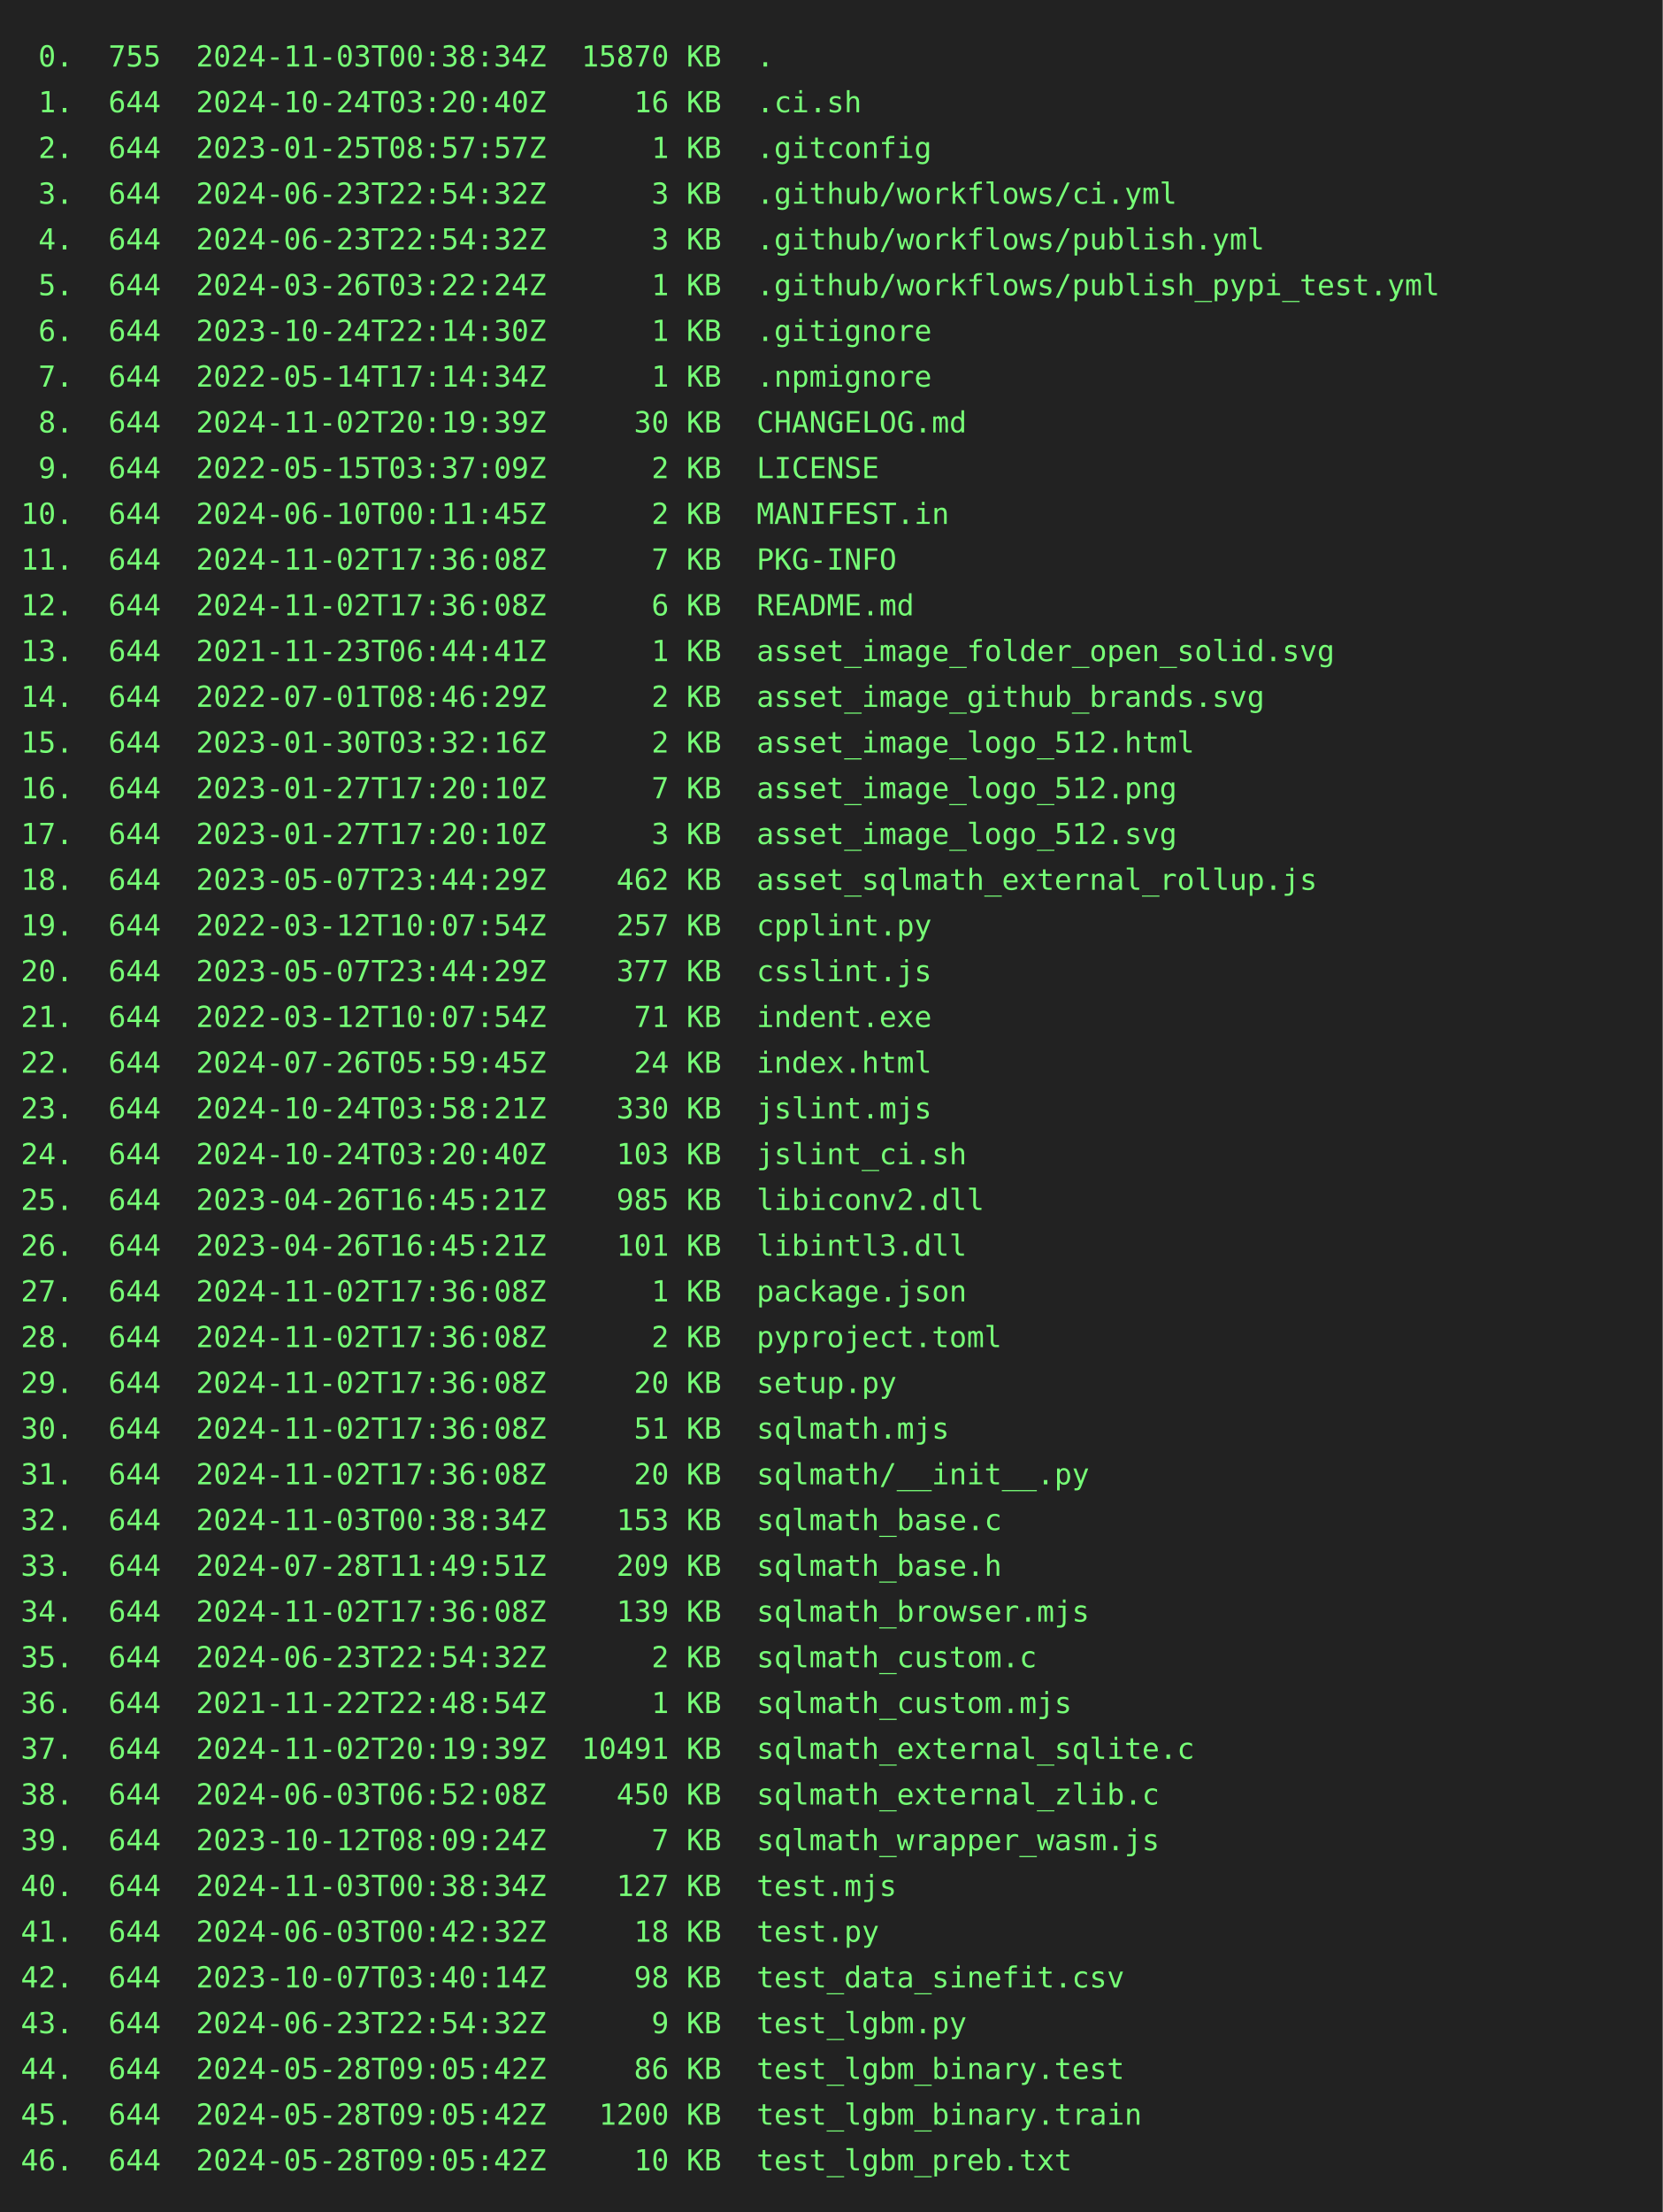
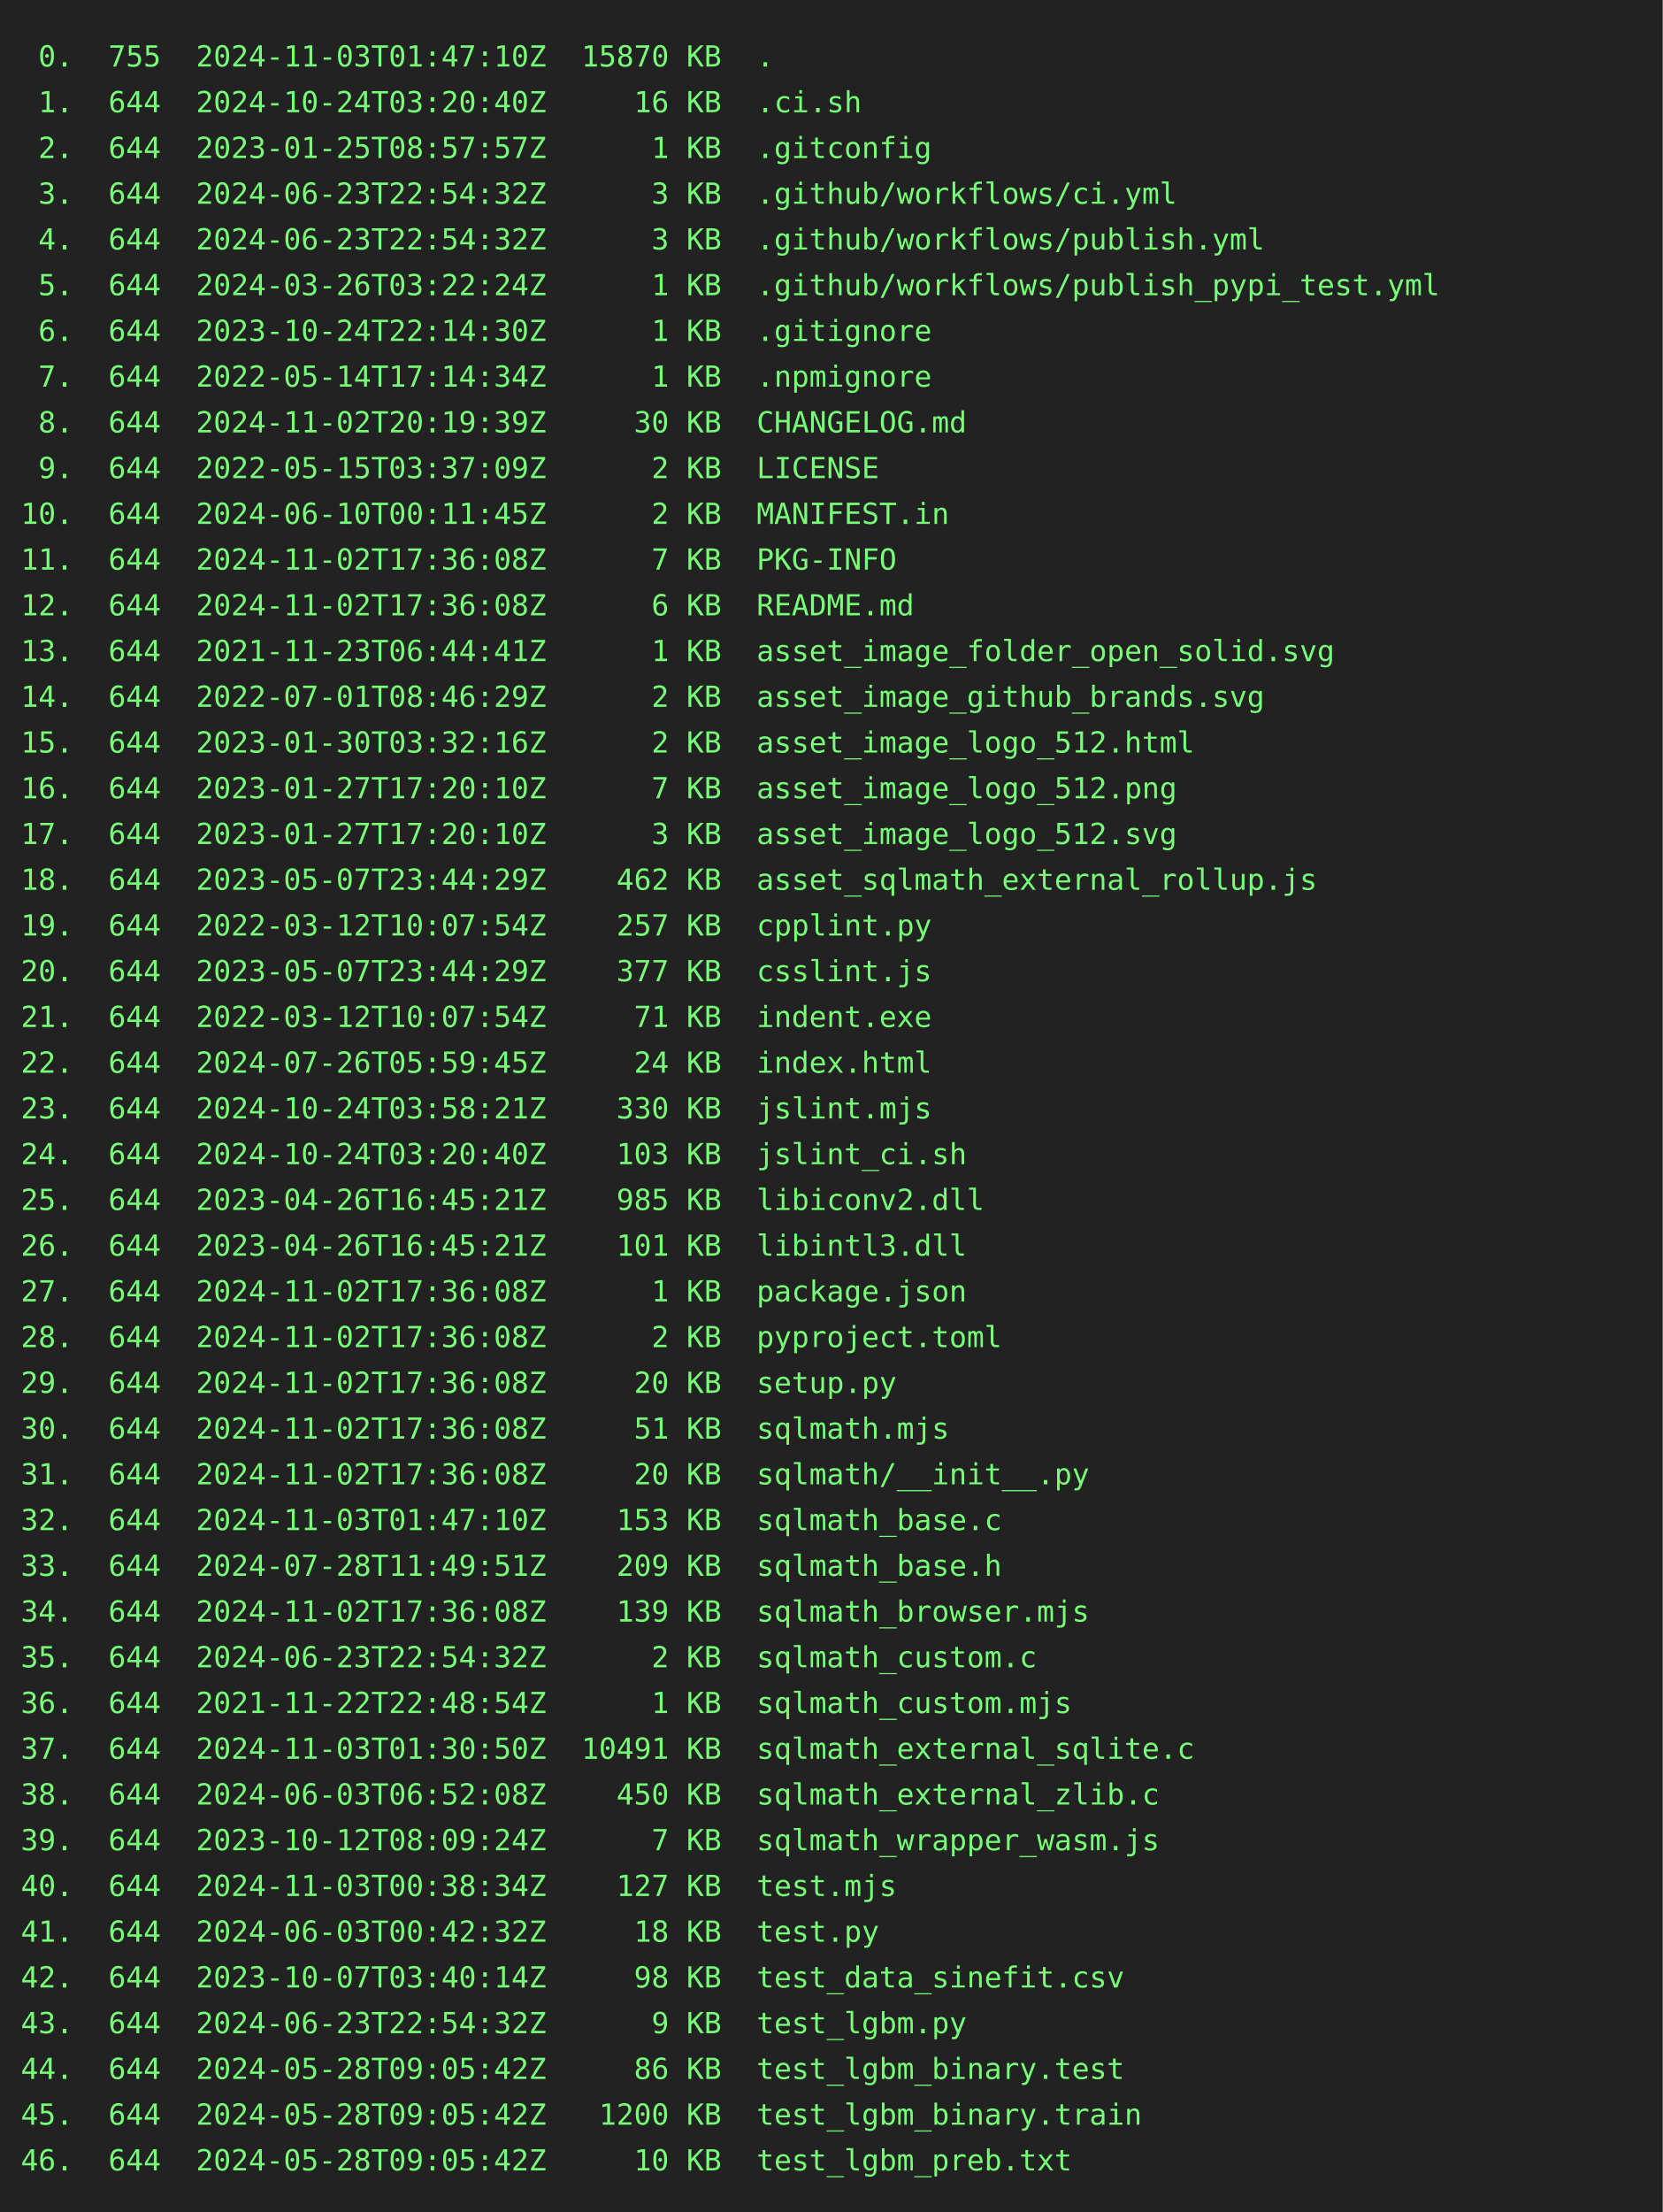
<svg xmlns="http://www.w3.org/2000/svg" height="1064" width="800">
  <rect height="1064" fill="#222" width="800" />
  <text fill="#7f7" font-family="consolas, menlo, monospace" font-size="14" xml:space="preserve">
-     <tspan lengthAdjust="spacingAndGlyphs" textLength="768" x="10" y="32"> 0.  755  2024-11-03T00:38:34Z  15870 KB  .                                                      </tspan>
+     <tspan lengthAdjust="spacingAndGlyphs" textLength="768" x="10" y="32"> 0.  755  2024-11-03T01:47:10Z  15870 KB  .                                                      </tspan>
    <tspan lengthAdjust="spacingAndGlyphs" textLength="768" x="10" y="54"> 1.  644  2024-10-24T03:20:40Z     16 KB  .ci.sh                                                 </tspan>
    <tspan lengthAdjust="spacingAndGlyphs" textLength="768" x="10" y="76"> 2.  644  2023-01-25T08:57:57Z      1 KB  .gitconfig                                             </tspan>
    <tspan lengthAdjust="spacingAndGlyphs" textLength="768" x="10" y="98"> 3.  644  2024-06-23T22:54:32Z      3 KB  .github/workflows/ci.yml                               </tspan>
    <tspan lengthAdjust="spacingAndGlyphs" textLength="768" x="10" y="120"> 4.  644  2024-06-23T22:54:32Z      3 KB  .github/workflows/publish.yml                          </tspan>
    <tspan lengthAdjust="spacingAndGlyphs" textLength="768" x="10" y="142"> 5.  644  2024-03-26T03:22:24Z      1 KB  .github/workflows/publish_pypi_test.yml                </tspan>
    <tspan lengthAdjust="spacingAndGlyphs" textLength="768" x="10" y="164"> 6.  644  2023-10-24T22:14:30Z      1 KB  .gitignore                                             </tspan>
    <tspan lengthAdjust="spacingAndGlyphs" textLength="768" x="10" y="186"> 7.  644  2022-05-14T17:14:34Z      1 KB  .npmignore                                             </tspan>
    <tspan lengthAdjust="spacingAndGlyphs" textLength="768" x="10" y="208"> 8.  644  2024-11-02T20:19:39Z     30 KB  CHANGELOG.md                                           </tspan>
    <tspan lengthAdjust="spacingAndGlyphs" textLength="768" x="10" y="230"> 9.  644  2022-05-15T03:37:09Z      2 KB  LICENSE                                                </tspan>
    <tspan lengthAdjust="spacingAndGlyphs" textLength="768" x="10" y="252">10.  644  2024-06-10T00:11:45Z      2 KB  MANIFEST.in                                            </tspan>
    <tspan lengthAdjust="spacingAndGlyphs" textLength="768" x="10" y="274">11.  644  2024-11-02T17:36:08Z      7 KB  PKG-INFO                                               </tspan>
    <tspan lengthAdjust="spacingAndGlyphs" textLength="768" x="10" y="296">12.  644  2024-11-02T17:36:08Z      6 KB  README.md                                              </tspan>
    <tspan lengthAdjust="spacingAndGlyphs" textLength="768" x="10" y="318">13.  644  2021-11-23T06:44:41Z      1 KB  asset_image_folder_open_solid.svg                      </tspan>
    <tspan lengthAdjust="spacingAndGlyphs" textLength="768" x="10" y="340">14.  644  2022-07-01T08:46:29Z      2 KB  asset_image_github_brands.svg                          </tspan>
    <tspan lengthAdjust="spacingAndGlyphs" textLength="768" x="10" y="362">15.  644  2023-01-30T03:32:16Z      2 KB  asset_image_logo_512.html                              </tspan>
    <tspan lengthAdjust="spacingAndGlyphs" textLength="768" x="10" y="384">16.  644  2023-01-27T17:20:10Z      7 KB  asset_image_logo_512.png                               </tspan>
    <tspan lengthAdjust="spacingAndGlyphs" textLength="768" x="10" y="406">17.  644  2023-01-27T17:20:10Z      3 KB  asset_image_logo_512.svg                               </tspan>
    <tspan lengthAdjust="spacingAndGlyphs" textLength="768" x="10" y="428">18.  644  2023-05-07T23:44:29Z    462 KB  asset_sqlmath_external_rollup.js                       </tspan>
    <tspan lengthAdjust="spacingAndGlyphs" textLength="768" x="10" y="450">19.  644  2022-03-12T10:07:54Z    257 KB  cpplint.py                                             </tspan>
    <tspan lengthAdjust="spacingAndGlyphs" textLength="768" x="10" y="472">20.  644  2023-05-07T23:44:29Z    377 KB  csslint.js                                             </tspan>
    <tspan lengthAdjust="spacingAndGlyphs" textLength="768" x="10" y="494">21.  644  2022-03-12T10:07:54Z     71 KB  indent.exe                                             </tspan>
    <tspan lengthAdjust="spacingAndGlyphs" textLength="768" x="10" y="516">22.  644  2024-07-26T05:59:45Z     24 KB  index.html                                             </tspan>
    <tspan lengthAdjust="spacingAndGlyphs" textLength="768" x="10" y="538">23.  644  2024-10-24T03:58:21Z    330 KB  jslint.mjs                                             </tspan>
    <tspan lengthAdjust="spacingAndGlyphs" textLength="768" x="10" y="560">24.  644  2024-10-24T03:20:40Z    103 KB  jslint_ci.sh                                           </tspan>
    <tspan lengthAdjust="spacingAndGlyphs" textLength="768" x="10" y="582">25.  644  2023-04-26T16:45:21Z    985 KB  libiconv2.dll                                          </tspan>
    <tspan lengthAdjust="spacingAndGlyphs" textLength="768" x="10" y="604">26.  644  2023-04-26T16:45:21Z    101 KB  libintl3.dll                                           </tspan>
    <tspan lengthAdjust="spacingAndGlyphs" textLength="768" x="10" y="626">27.  644  2024-11-02T17:36:08Z      1 KB  package.json                                           </tspan>
    <tspan lengthAdjust="spacingAndGlyphs" textLength="768" x="10" y="648">28.  644  2024-11-02T17:36:08Z      2 KB  pyproject.toml                                         </tspan>
    <tspan lengthAdjust="spacingAndGlyphs" textLength="768" x="10" y="670">29.  644  2024-11-02T17:36:08Z     20 KB  setup.py                                               </tspan>
    <tspan lengthAdjust="spacingAndGlyphs" textLength="768" x="10" y="692">30.  644  2024-11-02T17:36:08Z     51 KB  sqlmath.mjs                                            </tspan>
    <tspan lengthAdjust="spacingAndGlyphs" textLength="768" x="10" y="714">31.  644  2024-11-02T17:36:08Z     20 KB  sqlmath/__init__.py                                    </tspan>
-     <tspan lengthAdjust="spacingAndGlyphs" textLength="768" x="10" y="736">32.  644  2024-11-03T00:38:34Z    153 KB  sqlmath_base.c                                         </tspan>
+     <tspan lengthAdjust="spacingAndGlyphs" textLength="768" x="10" y="736">32.  644  2024-11-03T01:47:10Z    153 KB  sqlmath_base.c                                         </tspan>
    <tspan lengthAdjust="spacingAndGlyphs" textLength="768" x="10" y="758">33.  644  2024-07-28T11:49:51Z    209 KB  sqlmath_base.h                                         </tspan>
    <tspan lengthAdjust="spacingAndGlyphs" textLength="768" x="10" y="780">34.  644  2024-11-02T17:36:08Z    139 KB  sqlmath_browser.mjs                                    </tspan>
    <tspan lengthAdjust="spacingAndGlyphs" textLength="768" x="10" y="802">35.  644  2024-06-23T22:54:32Z      2 KB  sqlmath_custom.c                                       </tspan>
    <tspan lengthAdjust="spacingAndGlyphs" textLength="768" x="10" y="824">36.  644  2021-11-22T22:48:54Z      1 KB  sqlmath_custom.mjs                                     </tspan>
-     <tspan lengthAdjust="spacingAndGlyphs" textLength="768" x="10" y="846">37.  644  2024-11-02T20:19:39Z  10491 KB  sqlmath_external_sqlite.c                              </tspan>
+     <tspan lengthAdjust="spacingAndGlyphs" textLength="768" x="10" y="846">37.  644  2024-11-03T01:30:50Z  10491 KB  sqlmath_external_sqlite.c                              </tspan>
    <tspan lengthAdjust="spacingAndGlyphs" textLength="768" x="10" y="868">38.  644  2024-06-03T06:52:08Z    450 KB  sqlmath_external_zlib.c                                </tspan>
    <tspan lengthAdjust="spacingAndGlyphs" textLength="768" x="10" y="890">39.  644  2023-10-12T08:09:24Z      7 KB  sqlmath_wrapper_wasm.js                                </tspan>
    <tspan lengthAdjust="spacingAndGlyphs" textLength="768" x="10" y="912">40.  644  2024-11-03T00:38:34Z    127 KB  test.mjs                                               </tspan>
    <tspan lengthAdjust="spacingAndGlyphs" textLength="768" x="10" y="934">41.  644  2024-06-03T00:42:32Z     18 KB  test.py                                                </tspan>
    <tspan lengthAdjust="spacingAndGlyphs" textLength="768" x="10" y="956">42.  644  2023-10-07T03:40:14Z     98 KB  test_data_sinefit.csv                                  </tspan>
    <tspan lengthAdjust="spacingAndGlyphs" textLength="768" x="10" y="978">43.  644  2024-06-23T22:54:32Z      9 KB  test_lgbm.py                                           </tspan>
    <tspan lengthAdjust="spacingAndGlyphs" textLength="768" x="10" y="1000">44.  644  2024-05-28T09:05:42Z     86 KB  test_lgbm_binary.test                                  </tspan>
    <tspan lengthAdjust="spacingAndGlyphs" textLength="768" x="10" y="1022">45.  644  2024-05-28T09:05:42Z   1200 KB  test_lgbm_binary.train                                 </tspan>
    <tspan lengthAdjust="spacingAndGlyphs" textLength="768" x="10" y="1044">46.  644  2024-05-28T09:05:42Z     10 KB  test_lgbm_preb.txt                                     </tspan>
  </text>
</svg>
